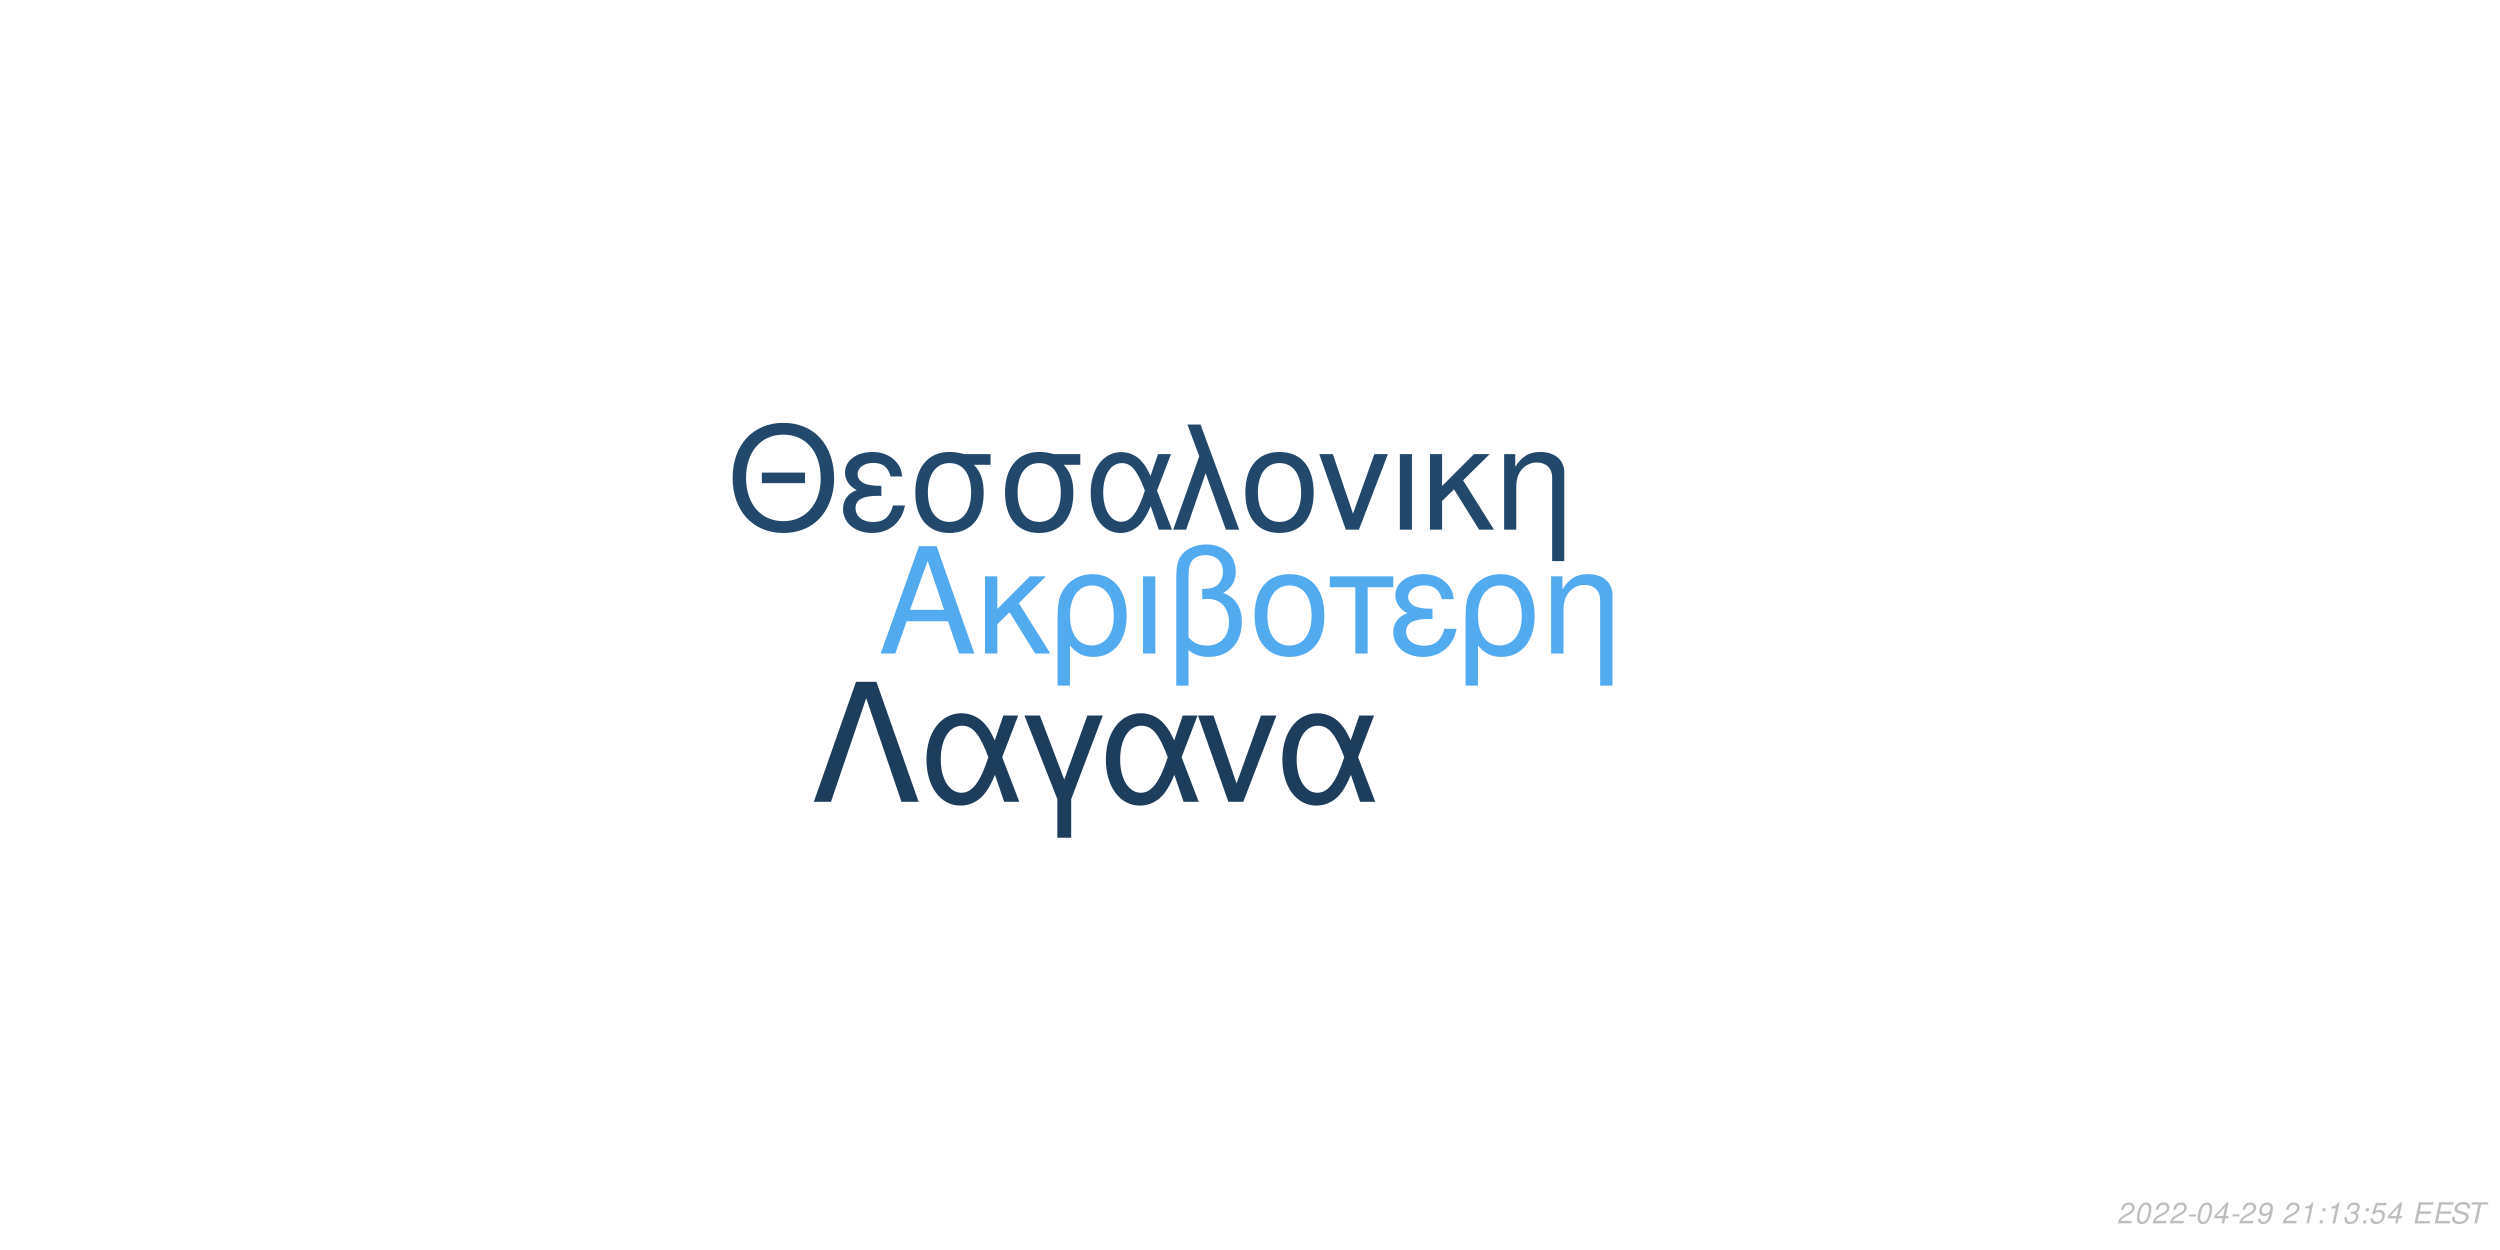
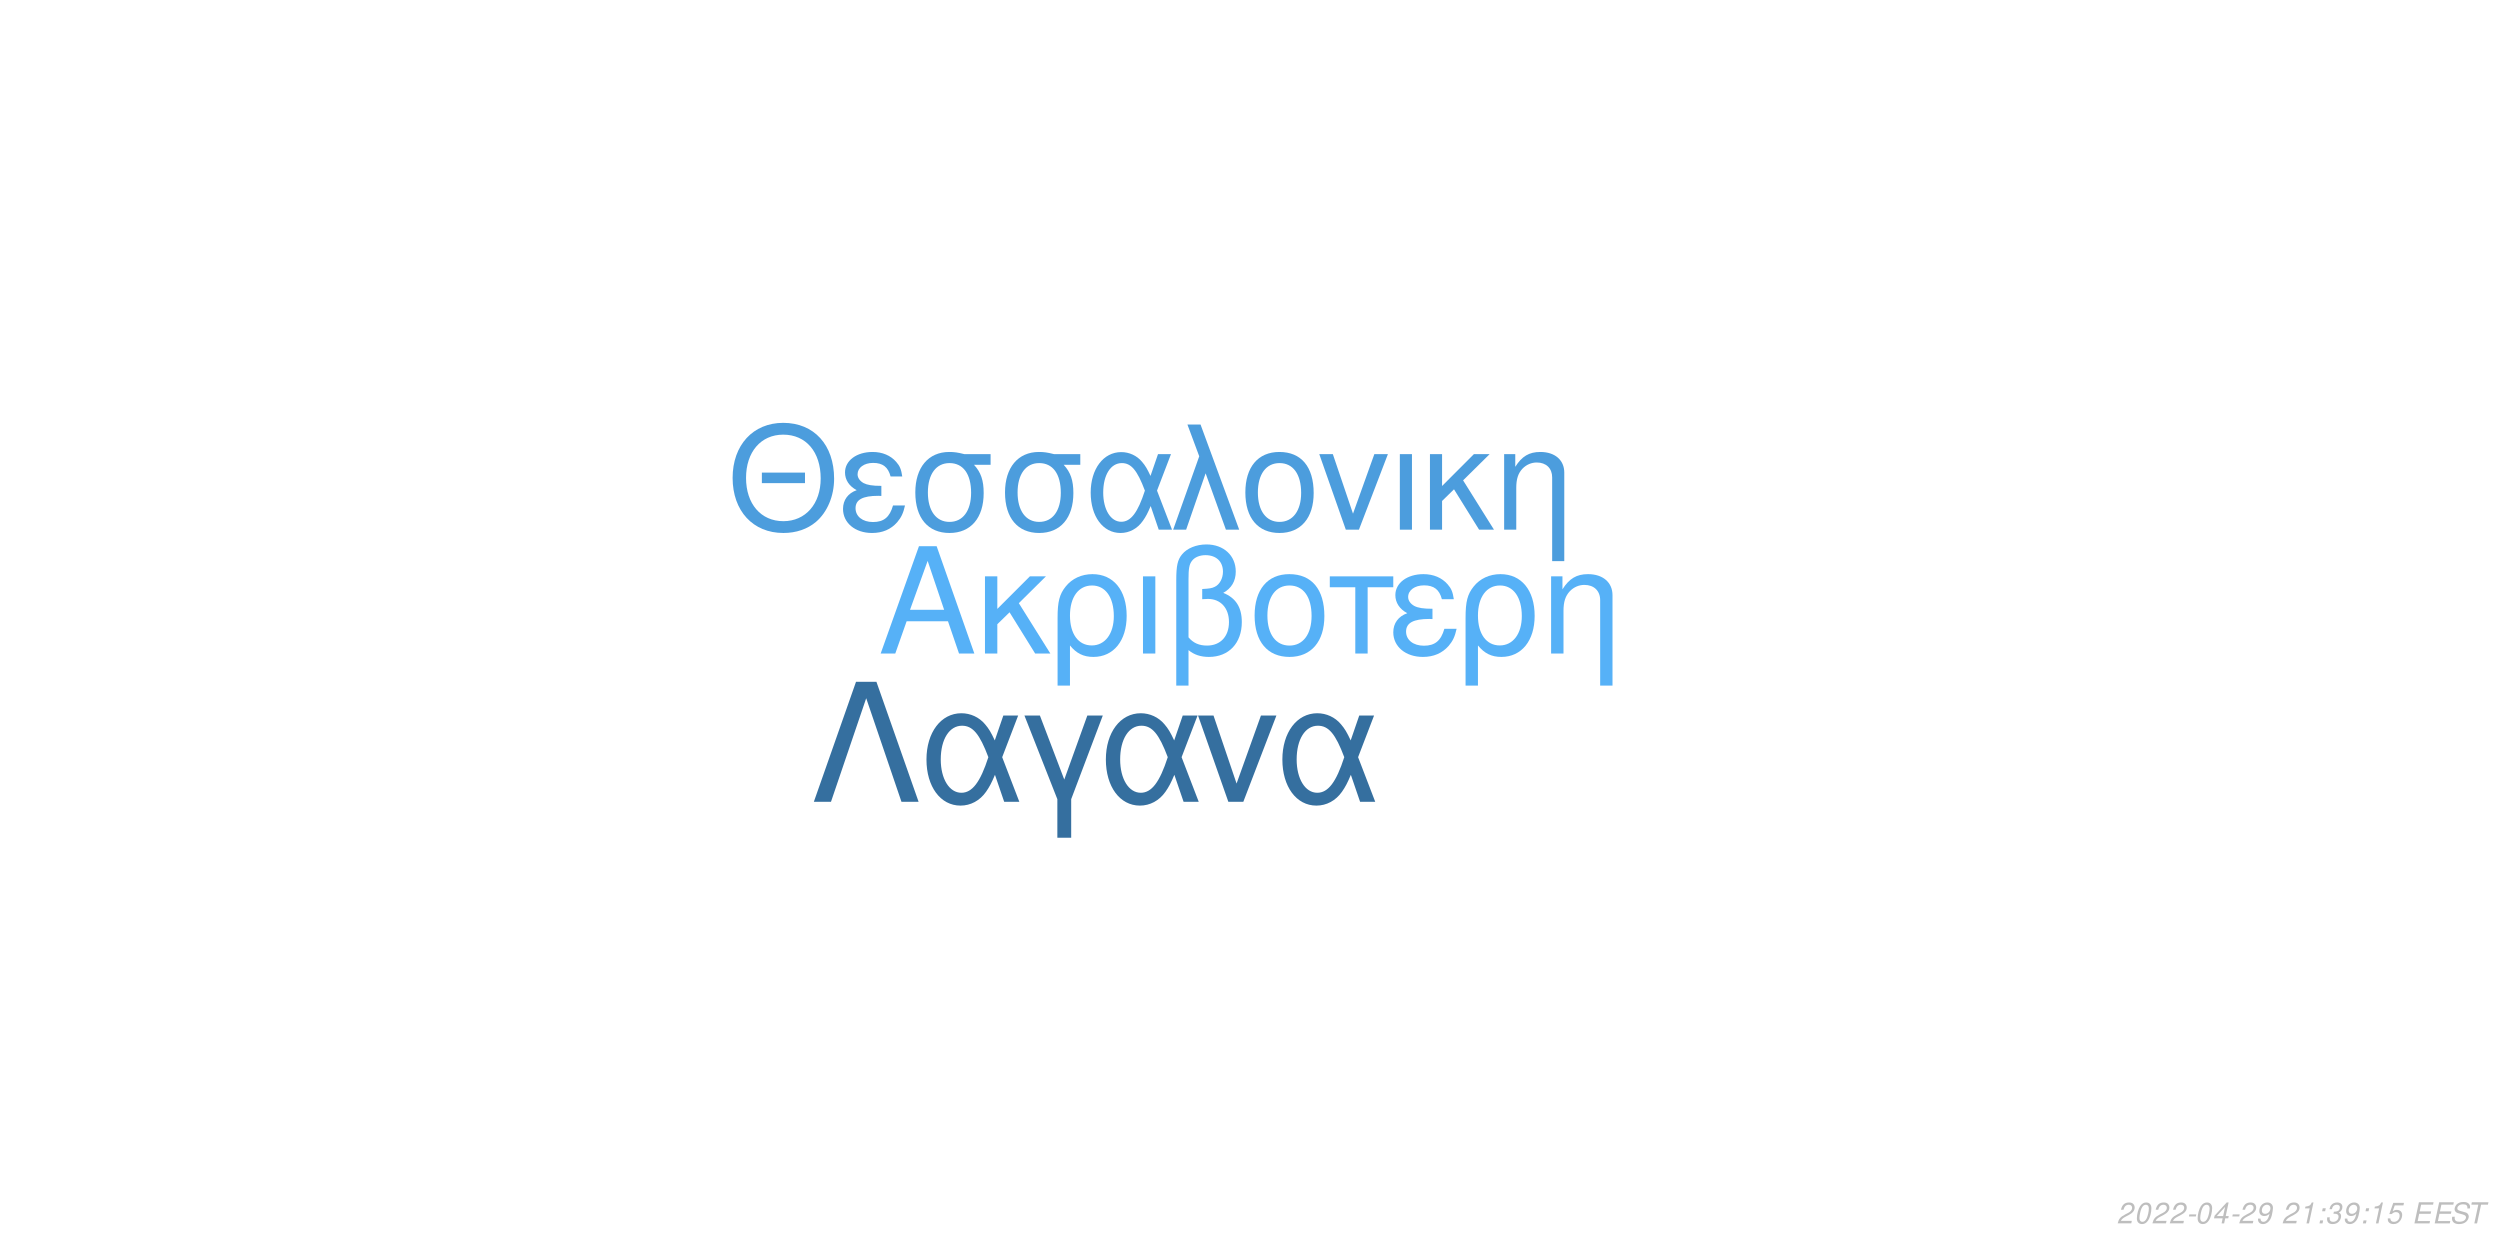
<svg xmlns="http://www.w3.org/2000/svg" xmlns:xlink="http://www.w3.org/1999/xlink" width="864pt" height="432pt" viewBox="0 0 864 432" version="1.1">
  <defs>
    <g>
      <symbol overflow="visible" id="glyph0-0">
        <path style="stroke:none;" d="" />
      </symbol>
      <symbol overflow="visible" id="glyph0-1">
        <path style="stroke:none;" d="M 24.125 -11.141 L 27.938 0 L 33.234 0 L 20.203 -37.094 L 14.094 -37.094 L 0.859 0 L 5.906 0 L 9.828 -11.141 Z M 22.797 -15.109 L 11 -15.109 L 17.094 -32.016 Z M 22.797 -15.109 " />
      </symbol>
      <symbol overflow="visible" id="glyph0-2">
        <path style="stroke:none;" d="M 7.172 -15.422 L 7.172 -26.672 L 2.906 -26.672 L 2.906 0 L 7.172 0 L 7.172 -10.125 L 11.406 -14.25 L 20.25 0 L 25.5 0 L 14.609 -17.406 L 23.969 -26.672 L 18.422 -26.672 Z M 7.172 -15.422 " />
      </symbol>
      <symbol overflow="visible" id="glyph0-3">
        <path style="stroke:none;" d="M 3 11.094 L 7.281 11.094 L 7.281 -2.797 C 9.516 -0.047 11.953 1.172 15.375 1.172 C 22.344 1.172 26.875 -4.422 26.875 -13.031 C 26.875 -21.891 22.297 -27.438 15.062 -27.438 C 11.297 -27.438 7.984 -25.906 5.797 -23.156 C 3.672 -20.516 3 -17.969 3 -12.359 Z M 14.906 -23.516 C 19.547 -23.516 22.438 -19.438 22.438 -12.922 C 22.438 -6.812 19.391 -2.797 14.812 -2.797 C 10.172 -2.797 7.281 -6.766 7.281 -13.125 C 7.281 -19.484 10.234 -23.516 14.906 -23.516 Z M 14.906 -23.516 " />
      </symbol>
      <symbol overflow="visible" id="glyph0-4">
        <path style="stroke:none;" d="M 3.516 0 L 7.781 0 L 7.781 -26.672 L 3.516 -26.672 Z M 3.516 0 " />
      </symbol>
      <symbol overflow="visible" id="glyph0-5">
        <path style="stroke:none;" d="M 4.016 11.094 L 8.25 11.094 L 8.25 -1.172 C 10.172 0.406 12.422 1.172 15.312 1.172 C 22.188 1.172 26.672 -3.609 26.672 -10.891 C 26.672 -15.984 24.578 -19.234 20.25 -20.969 C 23.109 -22.547 24.578 -25.031 24.578 -28.344 C 24.578 -33.844 20.406 -37.703 14.453 -37.703 C 10.938 -37.703 7.734 -36.391 6 -34.25 C 4.484 -32.422 4.016 -30.328 4.016 -25.391 Z M 8.25 -25.656 C 8.25 -29.359 8.5 -30.844 9.469 -32.062 C 10.375 -33.281 12.156 -34 14.094 -34 C 17.812 -34 20.156 -31.812 20.156 -28.297 C 20.156 -25.953 18.984 -23.812 17.297 -23.047 C 16.281 -22.547 15.469 -22.438 12.984 -22.297 L 12.984 -18.781 C 13.734 -18.828 14.344 -18.875 14.969 -18.875 C 19.344 -18.875 22.234 -15.719 22.234 -10.891 C 22.234 -5.906 19.281 -2.75 14.656 -2.75 C 11.953 -2.75 9.922 -3.609 8.25 -5.594 Z M 8.25 -25.656 " />
      </symbol>
      <symbol overflow="visible" id="glyph0-6">
        <path style="stroke:none;" d="M 14.094 -27.438 C 6.562 -27.438 2.094 -22.094 2.094 -13.125 C 2.094 -4.125 6.562 1.172 14.141 1.172 C 21.672 1.172 26.203 -4.172 26.203 -12.922 C 26.203 -22.188 21.828 -27.438 14.094 -27.438 Z M 14.141 -23.516 C 18.938 -23.516 21.781 -19.594 21.781 -12.984 C 21.781 -6.672 18.828 -2.75 14.141 -2.75 C 9.422 -2.75 6.516 -6.672 6.516 -13.125 C 6.516 -19.594 9.422 -23.516 14.141 -23.516 Z M 14.141 -23.516 " />
      </symbol>
      <symbol overflow="visible" id="glyph0-7">
        <path style="stroke:none;" d="M 7.891 0 L 12.156 0 L 12.156 -22.906 L 21.016 -22.906 L 21.016 -26.672 L -0.922 -26.672 L -0.922 -22.906 L 7.891 -22.906 Z M 7.891 0 " />
      </symbol>
      <symbol overflow="visible" id="glyph0-8">
        <path style="stroke:none;" d="M 14.562 -15.469 C 11.344 -15.469 9.562 -15.781 8.297 -16.438 C 6.922 -17.203 6.156 -18.328 6.156 -19.547 C 6.156 -21.891 8.453 -23.562 11.656 -23.562 C 15.062 -23.562 16.953 -22.094 17.812 -18.781 L 21.938 -18.781 C 21.578 -21.266 21.062 -22.5 19.797 -23.922 C 17.812 -26.203 14.906 -27.438 11.453 -27.438 C 5.797 -27.438 1.734 -24.375 1.734 -20.203 C 1.734 -17.609 3.156 -15.375 5.859 -13.938 C 2.797 -12.875 1.016 -10.484 1.016 -7.328 C 1.016 -2.391 5.297 1.172 11.25 1.172 C 14.969 1.172 17.906 -0.109 20.156 -2.641 C 21.578 -4.328 22.297 -5.797 22.906 -8.547 L 18.672 -8.547 C 17.5 -4.422 15.422 -2.703 11.609 -2.703 C 7.938 -2.703 5.438 -4.688 5.438 -7.578 C 5.438 -10.578 7.938 -11.953 13.484 -11.953 C 13.641 -11.953 14.094 -11.953 14.562 -11.906 Z M 14.562 -15.469 " />
      </symbol>
      <symbol overflow="visible" id="glyph0-9">
        <path style="stroke:none;" d="M 3.562 -26.672 L 3.562 0 L 7.844 0 L 7.844 -14.703 C 7.844 -17.906 8.5 -19.891 10.031 -21.531 C 11.406 -22.953 13.188 -23.719 15.062 -23.719 C 18.375 -23.719 20.516 -21.672 20.516 -18.469 L 20.516 11.094 L 24.781 11.094 L 24.781 -20.156 C 24.781 -24.578 21.469 -27.438 16.328 -27.438 C 12.359 -27.438 9.828 -25.906 7.484 -22.188 L 7.484 -26.672 Z M 3.562 -26.672 " />
      </symbol>
      <symbol overflow="visible" id="glyph1-0">
        <path style="stroke:none;" d="" />
      </symbol>
      <symbol overflow="visible" id="glyph1-1">
        <path style="stroke:none;" d="M 26.859 -19.734 L 11.953 -19.734 L 11.953 -16.094 L 26.859 -16.094 Z M 19.328 -36.922 C 8.922 -36.922 1.844 -29.25 1.844 -17.891 C 1.844 -6.484 8.875 1.141 19.391 1.141 C 23.812 1.141 27.703 -0.203 30.641 -2.688 C 34.578 -6.031 36.922 -11.656 36.922 -17.594 C 36.922 -29.297 30 -36.922 19.328 -36.922 Z M 19.328 -32.844 C 27.203 -32.844 32.281 -26.906 32.281 -17.688 C 32.281 -8.922 27.062 -2.938 19.391 -2.938 C 11.609 -2.938 6.484 -8.922 6.484 -17.891 C 6.484 -26.859 11.609 -32.844 19.328 -32.844 Z M 19.328 -32.844 " />
      </symbol>
      <symbol overflow="visible" id="glyph1-2">
        <path style="stroke:none;" d="M 14.25 -15.141 C 11.109 -15.141 9.375 -15.453 8.125 -16.094 C 6.781 -16.844 6.031 -17.938 6.031 -19.141 C 6.031 -21.422 8.266 -23.078 11.406 -23.078 C 14.75 -23.078 16.594 -21.625 17.438 -18.391 L 21.469 -18.391 C 21.125 -20.828 20.625 -22.031 19.391 -23.422 C 17.438 -25.656 14.594 -26.859 11.219 -26.859 C 5.688 -26.859 1.688 -23.875 1.688 -19.781 C 1.688 -17.234 3.094 -15.047 5.734 -13.656 C 2.734 -12.609 1 -10.266 1 -7.172 C 1 -2.344 5.188 1.141 11.016 1.141 C 14.656 1.141 17.547 -0.094 19.734 -2.594 C 21.125 -4.234 21.828 -5.688 22.422 -8.375 L 18.281 -8.375 C 17.141 -4.328 15.094 -2.641 11.359 -2.641 C 7.766 -2.641 5.328 -4.578 5.328 -7.422 C 5.328 -10.359 7.766 -11.703 13.203 -11.703 C 13.359 -11.703 13.797 -11.703 14.25 -11.656 Z M 14.25 -15.141 " />
      </symbol>
      <symbol overflow="visible" id="glyph1-3">
        <path style="stroke:none;" d="M 29 -26.109 L 19.938 -26.109 C 17.594 -26.703 16.438 -26.859 14.703 -26.859 C 7.469 -26.859 2.984 -21.469 2.984 -12.859 C 2.984 -4.031 7.375 1.141 14.797 1.141 C 22.172 1.141 26.609 -4.078 26.609 -12.656 C 26.609 -17.047 25.656 -19.828 23.266 -22.422 L 29 -22.422 Z M 14.797 -23.016 C 19.531 -23.016 22.266 -19.234 22.266 -12.75 C 22.266 -6.531 19.438 -2.688 14.797 -2.688 C 10.172 -2.688 7.328 -6.531 7.328 -12.859 C 7.328 -19.188 10.172 -23.016 14.797 -23.016 Z M 14.797 -23.016 " />
      </symbol>
      <symbol overflow="visible" id="glyph1-4">
        <path style="stroke:none;" d="M 29.344 -26.109 L 24.859 -26.109 L 22.266 -18.578 C 21.125 -21.031 20.484 -22.125 19.328 -23.469 C 17.547 -25.609 14.906 -26.812 12.156 -26.812 C 5.984 -26.812 1.594 -20.984 1.594 -12.812 C 1.594 -4.578 5.828 1.141 11.906 1.141 C 14.953 1.141 17.734 -0.344 19.625 -3.047 C 20.672 -4.531 21.281 -5.688 22.328 -8.172 L 25.109 0 L 29.703 0 L 24.516 -13.5 Z M 20.328 -13.5 C 17.891 -5.922 15.453 -2.734 12.156 -2.734 C 8.516 -2.734 5.922 -6.922 5.922 -12.812 C 5.922 -18.938 8.516 -23.016 12.359 -23.016 C 15.594 -23.016 17.688 -20.531 20.328 -13.5 Z M 20.328 -13.5 " />
      </symbol>
      <symbol overflow="visible" id="glyph1-5">
        <path style="stroke:none;" d="M 1.094 0 L 5.578 0 L 12.312 -19.484 L 19.328 0 L 23.922 0 L 10.562 -36.328 L 6.031 -36.328 L 10.109 -25.359 Z M 1.094 0 " />
      </symbol>
      <symbol overflow="visible" id="glyph1-6">
        <path style="stroke:none;" d="M 13.797 -26.859 C 6.422 -26.859 2.047 -21.625 2.047 -12.859 C 2.047 -4.031 6.422 1.141 13.859 1.141 C 21.234 1.141 25.656 -4.078 25.656 -12.656 C 25.656 -21.719 21.375 -26.859 13.797 -26.859 Z M 13.859 -23.016 C 18.531 -23.016 21.328 -19.188 21.328 -12.703 C 21.328 -6.531 18.438 -2.688 13.859 -2.688 C 9.219 -2.688 6.375 -6.531 6.375 -12.859 C 6.375 -19.188 9.219 -23.016 13.859 -23.016 Z M 13.859 -23.016 " />
      </symbol>
      <symbol overflow="visible" id="glyph1-7">
        <path style="stroke:none;" d="M 14.297 0 L 24.312 -26.109 L 19.625 -26.109 L 12.25 -5.531 L 5.281 -26.109 L 0.594 -26.109 L 9.766 0 Z M 14.297 0 " />
      </symbol>
      <symbol overflow="visible" id="glyph1-8">
        <path style="stroke:none;" d="M 3.438 0 L 7.625 0 L 7.625 -26.109 L 3.438 -26.109 Z M 3.438 0 " />
      </symbol>
      <symbol overflow="visible" id="glyph1-9">
        <path style="stroke:none;" d="M 7.031 -15.094 L 7.031 -26.109 L 2.844 -26.109 L 2.844 0 L 7.031 0 L 7.031 -9.922 L 11.156 -13.953 L 19.828 0 L 24.969 0 L 14.297 -17.047 L 23.469 -26.109 L 18.031 -26.109 Z M 7.031 -15.094 " />
      </symbol>
      <symbol overflow="visible" id="glyph1-10">
        <path style="stroke:none;" d="M 3.484 -26.109 L 3.484 0 L 7.672 0 L 7.672 -14.406 C 7.672 -17.547 8.328 -19.484 9.812 -21.078 C 11.156 -22.469 12.906 -23.219 14.75 -23.219 C 17.984 -23.219 20.078 -21.234 20.078 -18.094 L 20.078 10.859 L 24.266 10.859 L 24.266 -19.734 C 24.266 -24.062 21.031 -26.859 16 -26.859 C 12.109 -26.859 9.609 -25.359 7.328 -21.719 L 7.328 -26.109 Z M 3.484 -26.109 " />
      </symbol>
      <symbol overflow="visible" id="glyph2-0">
        <path style="stroke:none;" d="" />
      </symbol>
      <symbol overflow="visible" id="glyph2-1">
        <path style="stroke:none;" d="M 22.531 -41.484 L 15.484 -41.484 L 0.906 0 L 6.828 0 L 19 -35.797 L 31.188 0 L 37.109 0 Z M 22.531 -41.484 " />
      </symbol>
      <symbol overflow="visible" id="glyph2-2">
        <path style="stroke:none;" d="M 33.516 -29.812 L 28.391 -29.812 L 25.438 -21.219 C 24.125 -24.016 23.391 -25.266 22.078 -26.797 C 20.031 -29.25 17.016 -30.609 13.891 -30.609 C 6.828 -30.609 1.828 -23.953 1.828 -14.625 C 1.828 -5.234 6.656 1.312 13.594 1.312 C 17.078 1.312 20.266 -0.391 22.422 -3.469 C 23.609 -5.172 24.297 -6.484 25.5 -9.328 L 28.688 0 L 33.922 0 L 28 -15.422 Z M 23.219 -15.422 C 20.422 -6.766 17.641 -3.125 13.891 -3.125 C 9.734 -3.125 6.766 -7.906 6.766 -14.625 C 6.766 -21.625 9.734 -26.297 14.109 -26.297 C 17.812 -26.297 20.203 -23.453 23.219 -15.422 Z M 23.219 -15.422 " />
      </symbol>
      <symbol overflow="visible" id="glyph2-3">
        <path style="stroke:none;" d="M 12.062 12.406 L 16.844 12.406 L 16.844 -0.906 L 27.766 -29.812 L 22.422 -29.812 L 14.453 -7.688 L 6.031 -29.812 L 0.688 -29.812 L 12.062 -0.906 Z M 12.062 12.406 " />
      </symbol>
      <symbol overflow="visible" id="glyph2-4">
        <path style="stroke:none;" d="M 16.328 0 L 27.766 -29.812 L 22.422 -29.812 L 14 -6.312 L 6.031 -29.812 L 0.688 -29.812 L 11.156 0 Z M 16.328 0 " />
      </symbol>
      <symbol overflow="visible" id="glyph3-0">
        <path style="stroke:none;" d="" />
      </symbol>
      <symbol overflow="visible" id="glyph3-1">
        <path style="stroke:none;" d="M 5.234 -0.875 L 1.469 -0.875 C 1.641 -1.375 2.203 -1.891 3.109 -2.344 L 4.234 -2.938 C 5.562 -3.625 6.219 -4.469 6.219 -5.484 C 6.219 -5.938 6.062 -6.359 5.797 -6.656 C 5.469 -7.047 4.984 -7.234 4.312 -7.234 C 2.766 -7.234 1.891 -6.453 1.484 -4.734 L 2.375 -4.734 C 2.484 -5.188 2.609 -5.484 2.797 -5.75 C 3.094 -6.203 3.609 -6.453 4.188 -6.453 C 4.891 -6.453 5.344 -6.031 5.344 -5.375 C 5.344 -4.703 4.859 -4.094 4.016 -3.656 L 2.984 -3.125 C 1.234 -2.188 0.797 -1.656 0.344 -0.016 L 5.047 -0.016 Z M 5.234 -0.875 " />
      </symbol>
      <symbol overflow="visible" id="glyph3-2">
        <path style="stroke:none;" d="M 4.203 -7.234 C 3.375 -7.234 2.688 -6.812 2.125 -5.984 C 1.484 -5.047 0.984 -3.188 0.984 -1.734 C 0.984 -1.109 1.172 -0.562 1.484 -0.266 C 1.797 0.047 2.281 0.234 2.766 0.234 C 3.625 0.234 4.281 -0.156 4.859 -1.016 C 5.516 -1.953 6 -3.797 6 -5.266 C 6 -6.5 5.328 -7.234 4.203 -7.234 Z M 4.094 -6.453 C 4.734 -6.453 5.125 -5.984 5.125 -5.156 C 5.125 -4.203 4.781 -2.625 4.406 -1.812 C 3.984 -0.938 3.516 -0.547 2.875 -0.547 C 2.25 -0.547 1.875 -1.031 1.875 -1.828 C 1.875 -2.797 2.203 -4.344 2.594 -5.203 C 2.984 -6.047 3.453 -6.453 4.094 -6.453 Z M 4.094 -6.453 " />
      </symbol>
      <symbol overflow="visible" id="glyph3-3">
        <path style="stroke:none;" d="M 3.516 -3.125 L 1.125 -3.125 L 0.969 -2.406 L 3.359 -2.406 Z M 3.516 -3.125 " />
      </symbol>
      <symbol overflow="visible" id="glyph3-4">
        <path style="stroke:none;" d="M 3.625 -1.75 L 3.266 0 L 4.141 0 L 4.516 -1.75 L 5.562 -1.75 L 5.734 -2.531 L 4.688 -2.531 L 5.688 -7.234 L 5.016 -7.234 L 0.844 -2.672 L 0.641 -1.75 Z M 3.797 -2.531 L 1.594 -2.531 L 4.469 -5.703 Z M 3.797 -2.531 " />
      </symbol>
      <symbol overflow="visible" id="glyph3-5">
        <path style="stroke:none;" d="M 0.844 -1.656 C 0.844 -1.547 0.844 -1.438 0.844 -1.375 C 0.844 -0.406 1.531 0.234 2.578 0.234 C 3.203 0.234 3.766 0.016 4.297 -0.438 C 4.938 -1 5.312 -1.656 5.594 -2.719 C 5.844 -3.672 6.016 -4.766 6.016 -5.375 C 6.016 -5.844 5.844 -6.328 5.547 -6.656 C 5.203 -7.031 4.703 -7.234 4.062 -7.234 C 2.516 -7.234 1.297 -5.938 1.297 -4.266 C 1.297 -3.203 1.984 -2.547 3.047 -2.547 C 3.484 -2.547 3.953 -2.672 4.281 -2.891 C 4.406 -2.984 4.547 -3.078 4.828 -3.344 C 4.438 -1.484 3.703 -0.547 2.703 -0.547 C 2.109 -0.547 1.719 -0.938 1.719 -1.547 L 1.719 -1.656 Z M 3.953 -6.453 C 4.625 -6.453 5.141 -5.953 5.141 -5.281 C 5.141 -4.188 4.312 -3.312 3.297 -3.312 C 2.594 -3.312 2.172 -3.734 2.172 -4.453 C 2.172 -5.562 2.984 -6.453 3.953 -6.453 Z M 3.953 -6.453 " />
      </symbol>
      <symbol overflow="visible" id="glyph3-6">
        <path style="stroke:none;" d="" />
      </symbol>
      <symbol overflow="visible" id="glyph3-7">
        <path style="stroke:none;" d="M 3.703 -5.188 L 2.594 0 L 3.469 0 L 5.016 -7.234 L 4.438 -7.234 C 3.906 -6.156 3.688 -6.016 2.234 -5.812 L 2.109 -5.188 Z M 3.703 -5.188 " />
      </symbol>
      <symbol overflow="visible" id="glyph3-8">
        <path style="stroke:none;" d="M 2.359 -1.031 L 1.312 -1.031 L 1.094 0 L 2.141 0 Z M 3.266 -5.234 L 2.219 -5.234 L 2 -4.203 L 3.047 -4.203 Z M 3.266 -5.234 " />
      </symbol>
      <symbol overflow="visible" id="glyph3-9">
        <path style="stroke:none;" d="M 2.922 -3.312 C 3.125 -3.344 3.234 -3.344 3.375 -3.344 C 4.203 -3.344 4.688 -3 4.688 -2.406 C 4.688 -1.312 3.906 -0.547 2.781 -0.547 C 2.047 -0.547 1.594 -0.938 1.594 -1.562 C 1.594 -1.719 1.609 -1.844 1.656 -2.094 L 0.766 -2.094 C 0.734 -1.797 0.719 -1.641 0.719 -1.469 C 0.719 -0.375 1.406 0.234 2.641 0.234 C 3.547 0.234 4.297 -0.078 4.812 -0.656 C 5.266 -1.156 5.562 -1.875 5.562 -2.547 C 5.562 -3.125 5.344 -3.453 4.797 -3.734 C 5.641 -4.234 6.016 -4.844 6.016 -5.734 C 6.016 -6.656 5.312 -7.234 4.203 -7.234 C 3.375 -7.234 2.672 -6.938 2.188 -6.375 C 1.891 -6.031 1.703 -5.641 1.516 -4.906 L 2.391 -4.906 C 2.5 -5.359 2.594 -5.594 2.734 -5.812 C 3.047 -6.234 3.516 -6.453 4.078 -6.453 C 4.734 -6.453 5.141 -6.125 5.141 -5.578 C 5.141 -5.188 5.016 -4.797 4.797 -4.547 C 4.516 -4.234 4 -4.062 3.266 -4.062 L 3.078 -4.062 Z M 2.922 -3.312 " />
      </symbol>
      <symbol overflow="visible" id="glyph3-10">
        <path style="stroke:none;" d="M 6.297 -7.094 L 2.594 -7.094 L 1.234 -3.234 L 2.047 -3.234 C 2.656 -3.766 2.938 -3.906 3.531 -3.906 C 4.328 -3.906 4.797 -3.453 4.797 -2.688 C 4.797 -1.438 3.969 -0.547 2.828 -0.547 C 2.031 -0.547 1.609 -0.938 1.578 -1.734 L 0.703 -1.734 L 0.703 -1.516 C 0.703 -0.938 0.844 -0.547 1.188 -0.266 C 1.562 0.062 2.078 0.234 2.703 0.234 C 3.656 0.234 4.391 -0.156 4.984 -0.922 C 5.422 -1.5 5.672 -2.234 5.672 -2.953 C 5.672 -4 4.938 -4.672 3.812 -4.672 C 3.328 -4.672 2.906 -4.547 2.406 -4.234 L 3.109 -6.219 L 6.109 -6.219 Z M 6.297 -7.094 " />
      </symbol>
      <symbol overflow="visible" id="glyph3-11">
        <path style="stroke:none;" d="M 2.547 -3.312 L 6.5 -3.312 L 6.688 -4.141 L 2.719 -4.141 L 3.219 -6.469 L 7.344 -6.469 L 7.516 -7.297 L 2.453 -7.297 L 0.906 0 L 6.125 0 L 6.297 -0.812 L 2.016 -0.812 Z M 2.547 -3.312 " />
      </symbol>
      <symbol overflow="visible" id="glyph3-12">
        <path style="stroke:none;" d="M 7.062 -5.156 C 7.125 -5.438 7.141 -5.562 7.141 -5.703 C 7.141 -6.156 6.938 -6.594 6.594 -6.891 C 6.188 -7.25 5.656 -7.406 4.875 -7.406 C 3.844 -7.406 3.047 -7.125 2.5 -6.562 C 2.094 -6.141 1.781 -5.438 1.781 -4.922 C 1.781 -4.297 2.219 -3.766 2.891 -3.562 L 4.594 -3.094 C 5.406 -2.859 5.734 -2.578 5.734 -2.094 C 5.734 -1.781 5.547 -1.406 5.266 -1.141 C 4.844 -0.766 4.266 -0.578 3.453 -0.578 C 2.328 -0.578 1.812 -0.984 1.812 -1.906 C 1.812 -2.047 1.812 -2.125 1.844 -2.312 L 0.984 -2.312 C 0.906 -2.062 0.891 -1.906 0.891 -1.688 C 0.891 -0.484 1.797 0.234 3.297 0.234 C 4.359 0.234 5.234 -0.062 5.812 -0.609 C 6.344 -1.078 6.688 -1.797 6.688 -2.375 C 6.688 -2.641 6.609 -2.906 6.453 -3.156 C 6.234 -3.5 5.938 -3.703 5.469 -3.828 L 3.75 -4.312 C 2.984 -4.547 2.734 -4.734 2.734 -5.188 C 2.734 -5.547 2.875 -5.844 3.188 -6.109 C 3.547 -6.438 4.031 -6.594 4.703 -6.594 C 5.266 -6.594 5.688 -6.484 5.906 -6.297 C 6.094 -6.125 6.219 -5.797 6.219 -5.516 C 6.219 -5.422 6.203 -5.344 6.188 -5.156 Z M 7.062 -5.156 " />
      </symbol>
      <symbol overflow="visible" id="glyph3-13">
        <path style="stroke:none;" d="M 4.938 -6.469 L 7.312 -6.469 L 7.484 -7.297 L 1.75 -7.297 L 1.578 -6.469 L 3.984 -6.469 L 2.609 0 L 3.547 0 Z M 4.938 -6.469 " />
      </symbol>
    </g>
  </defs>
  <g id="surface1">
    <rect x="0" y="0" width="864" height="432" style="fill:rgb(100%,100%,100%);fill-opacity:1;stroke:none;" />
-     <g style="fill:rgb(32.549%,67.059%,93.725%);fill-opacity:1;">
+     <g style="fill:rgb(33.725%,69.412%,96.863%);fill-opacity:1;">
      <use xlink:href="#glyph0-1" x="303.5" y="225.861" />
      <use xlink:href="#glyph0-2" x="337.5" y="225.861" />
      <use xlink:href="#glyph0-3" x="362.5" y="225.861" />
      <use xlink:href="#glyph0-4" x="391.5" y="225.861" />
      <use xlink:href="#glyph0-5" x="402.5" y="225.861" />
      <use xlink:href="#glyph0-6" x="431.5" y="225.861" />
      <use xlink:href="#glyph0-7" x="460.5" y="225.861" />
      <use xlink:href="#glyph0-8" x="480.5" y="225.861" />
      <use xlink:href="#glyph0-3" x="503.5" y="225.861" />
      <use xlink:href="#glyph0-9" x="532.5" y="225.861" />
    </g>
-     <g style="fill:rgb(13.333%,28.627%,41.961%);fill-opacity:1;">
+     <g style="fill:rgb(29.804%,61.569%,86.667%);fill-opacity:1;">
      <use xlink:href="#glyph1-1" x="251.348" y="183.058" />
      <use xlink:href="#glyph1-2" x="290.348" y="183.058" />
      <use xlink:href="#glyph1-3" x="313.348" y="183.058" />
      <use xlink:href="#glyph1-3" x="344.348" y="183.058" />
      <use xlink:href="#glyph1-4" x="375.348" y="183.058" />
      <use xlink:href="#glyph1-5" x="404.348" y="183.058" />
      <use xlink:href="#glyph1-6" x="428.348" y="183.058" />
      <use xlink:href="#glyph1-7" x="455.348" y="183.058" />
      <use xlink:href="#glyph1-8" x="480.348" y="183.058" />
      <use xlink:href="#glyph1-9" x="491.348" y="183.058" />
      <use xlink:href="#glyph1-10" x="516.348" y="183.058" />
    </g>
-     <g style="fill:rgb(10.98%,23.922%,35.686%);fill-opacity:1;">
+     <g style="fill:rgb(20.784%,43.529%,62.353%);fill-opacity:1;">
      <use xlink:href="#glyph2-1" x="280.359" y="277.105" />
      <use xlink:href="#glyph2-2" x="318.359" y="277.105" />
      <use xlink:href="#glyph2-3" x="353.359" y="277.105" />
      <use xlink:href="#glyph2-2" x="380.359" y="277.105" />
      <use xlink:href="#glyph2-4" x="413.359" y="277.105" />
      <use xlink:href="#glyph2-2" x="441.359" y="277.105" />
    </g>
    <g style="fill:rgb(74.51%,74.51%,74.51%);fill-opacity:1;">
      <use xlink:href="#glyph3-1" x="731.52" y="422.81" />
      <use xlink:href="#glyph3-2" x="737.52" y="422.81" />
      <use xlink:href="#glyph3-1" x="743.52" y="422.81" />
      <use xlink:href="#glyph3-1" x="749.52" y="422.81" />
      <use xlink:href="#glyph3-3" x="755.52" y="422.81" />
      <use xlink:href="#glyph3-2" x="758.52" y="422.81" />
      <use xlink:href="#glyph3-4" x="764.52" y="422.81" />
      <use xlink:href="#glyph3-3" x="770.52" y="422.81" />
      <use xlink:href="#glyph3-1" x="773.52" y="422.81" />
      <use xlink:href="#glyph3-5" x="779.52" y="422.81" />
      <use xlink:href="#glyph3-6" x="785.52" y="422.81" />
      <use xlink:href="#glyph3-1" x="788.52" y="422.81" />
      <use xlink:href="#glyph3-7" x="794.52" y="422.81" />
      <use xlink:href="#glyph3-8" x="800.52" y="422.81" />
-       <use xlink:href="#glyph3-7" x="803.52" y="422.81" />
-       <use xlink:href="#glyph3-9" x="809.52" y="422.81" />
+       <use xlink:href="#glyph3-9" x="803.52" y="422.81" />
+       <use xlink:href="#glyph3-5" x="809.52" y="422.81" />
      <use xlink:href="#glyph3-8" x="815.52" y="422.81" />
-       <use xlink:href="#glyph3-10" x="818.52" y="422.81" />
-       <use xlink:href="#glyph3-4" x="824.52" y="422.81" />
+       <use xlink:href="#glyph3-7" x="818.52" y="422.81" />
+       <use xlink:href="#glyph3-10" x="824.52" y="422.81" />
      <use xlink:href="#glyph3-6" x="830.52" y="422.81" />
      <use xlink:href="#glyph3-11" x="833.52" y="422.81" />
      <use xlink:href="#glyph3-11" x="840.52" y="422.81" />
      <use xlink:href="#glyph3-12" x="846.52" y="422.81" />
      <use xlink:href="#glyph3-13" x="852.52" y="422.81" />
    </g>
  </g>
</svg>
